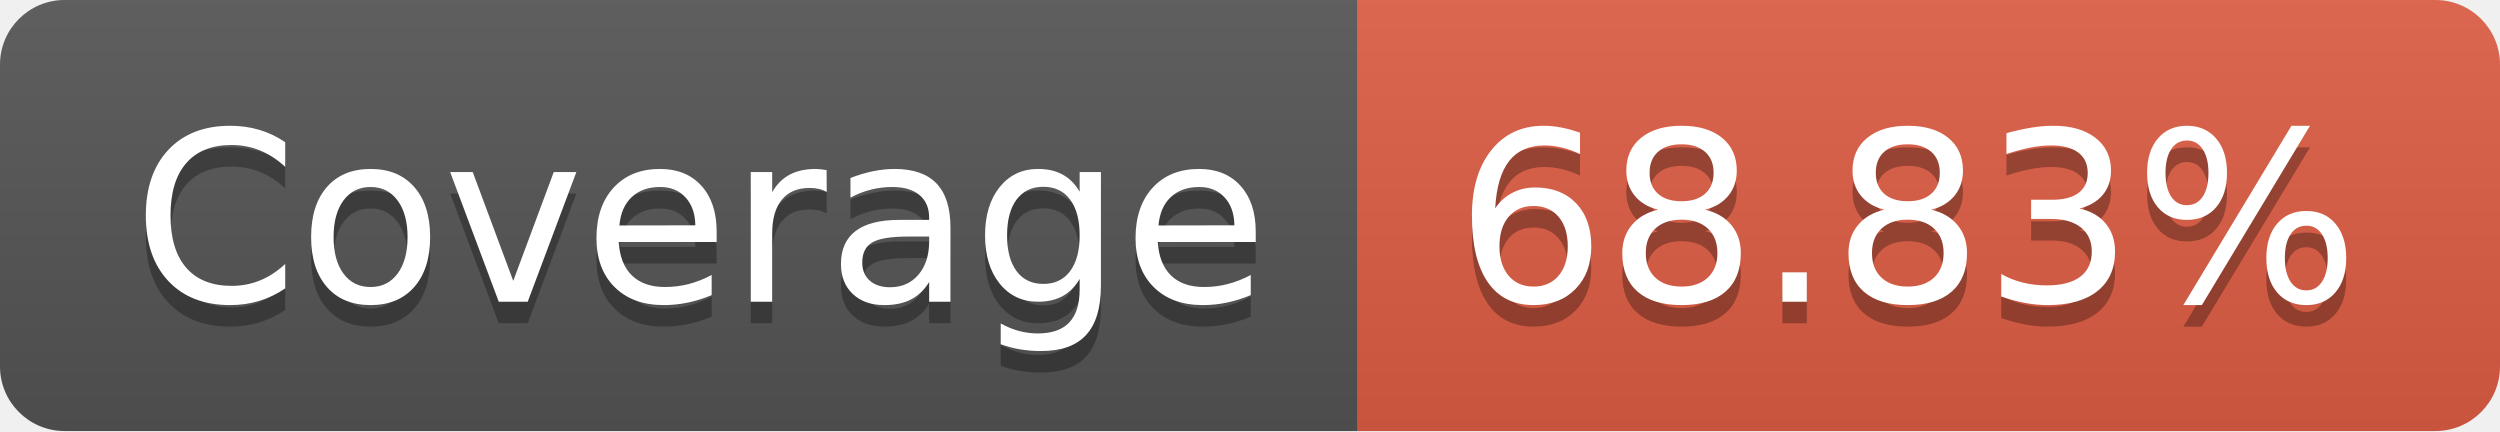
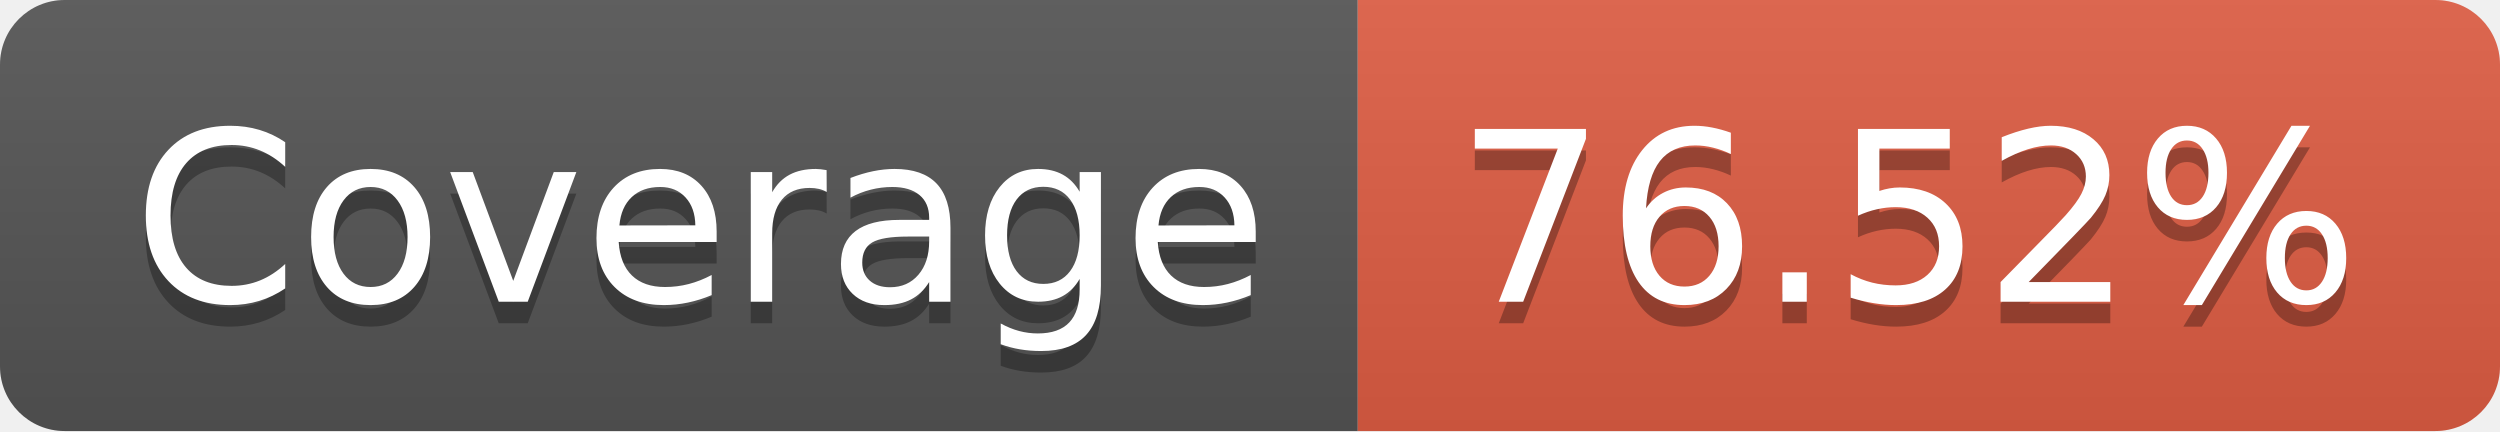
- <svg xmlns="http://www.w3.org/2000/svg" width="116" height="20" role="img" aria-label="Coverage: 68.83%">
+ <svg xmlns="http://www.w3.org/2000/svg" width="116" height="20" role="img" aria-label="Coverage: 76.52%">
  <linearGradient id="s" x2="0" y2="100%">
    <stop offset="0" stop-color="#bbb" stop-opacity=".1" />
    <stop offset="1" stop-opacity=".1" />
  </linearGradient>
  <clipPath id="r">
    <rect width="116" height="20" rx="3" fill="#fff" />
  </clipPath>
  <g clip-path="url(#r)">
    <rect width="63" height="20" fill="#555" />
    <rect x="63" width="53" height="20" fill="#e05d44" />
    <rect width="116" height="20" fill="url(#s)" />
  </g>
  <g fill="#fff" text-anchor="middle" font-family="Verdana,Geneva,DejaVu Sans,sans-serif" text-rendering="geometricPrecision" font-size="110">
    <text aria-hidden="true" x="325" y="150" fill="#010101" fill-opacity=".3" transform="scale(.1)" textLength="530">Coverage</text>
    <text x="325" y="140" transform="scale(.1)" fill="#fff" textLength="530">Coverage</text>
-     <text aria-hidden="true" x="885" y="150" fill="#010101" fill-opacity=".3" transform="scale(.1)" textLength="430">68.83%</text>
-     <text x="885" y="140" transform="scale(.1)" fill="#fff" textLength="430">68.83%</text>
+     <text aria-hidden="true" x="885" y="150" fill="#010101" fill-opacity=".3" transform="scale(.1)" textLength="430">76.52%</text>
+     <text x="885" y="140" transform="scale(.1)" fill="#fff" textLength="430">76.52%</text>
  </g>
</svg>
